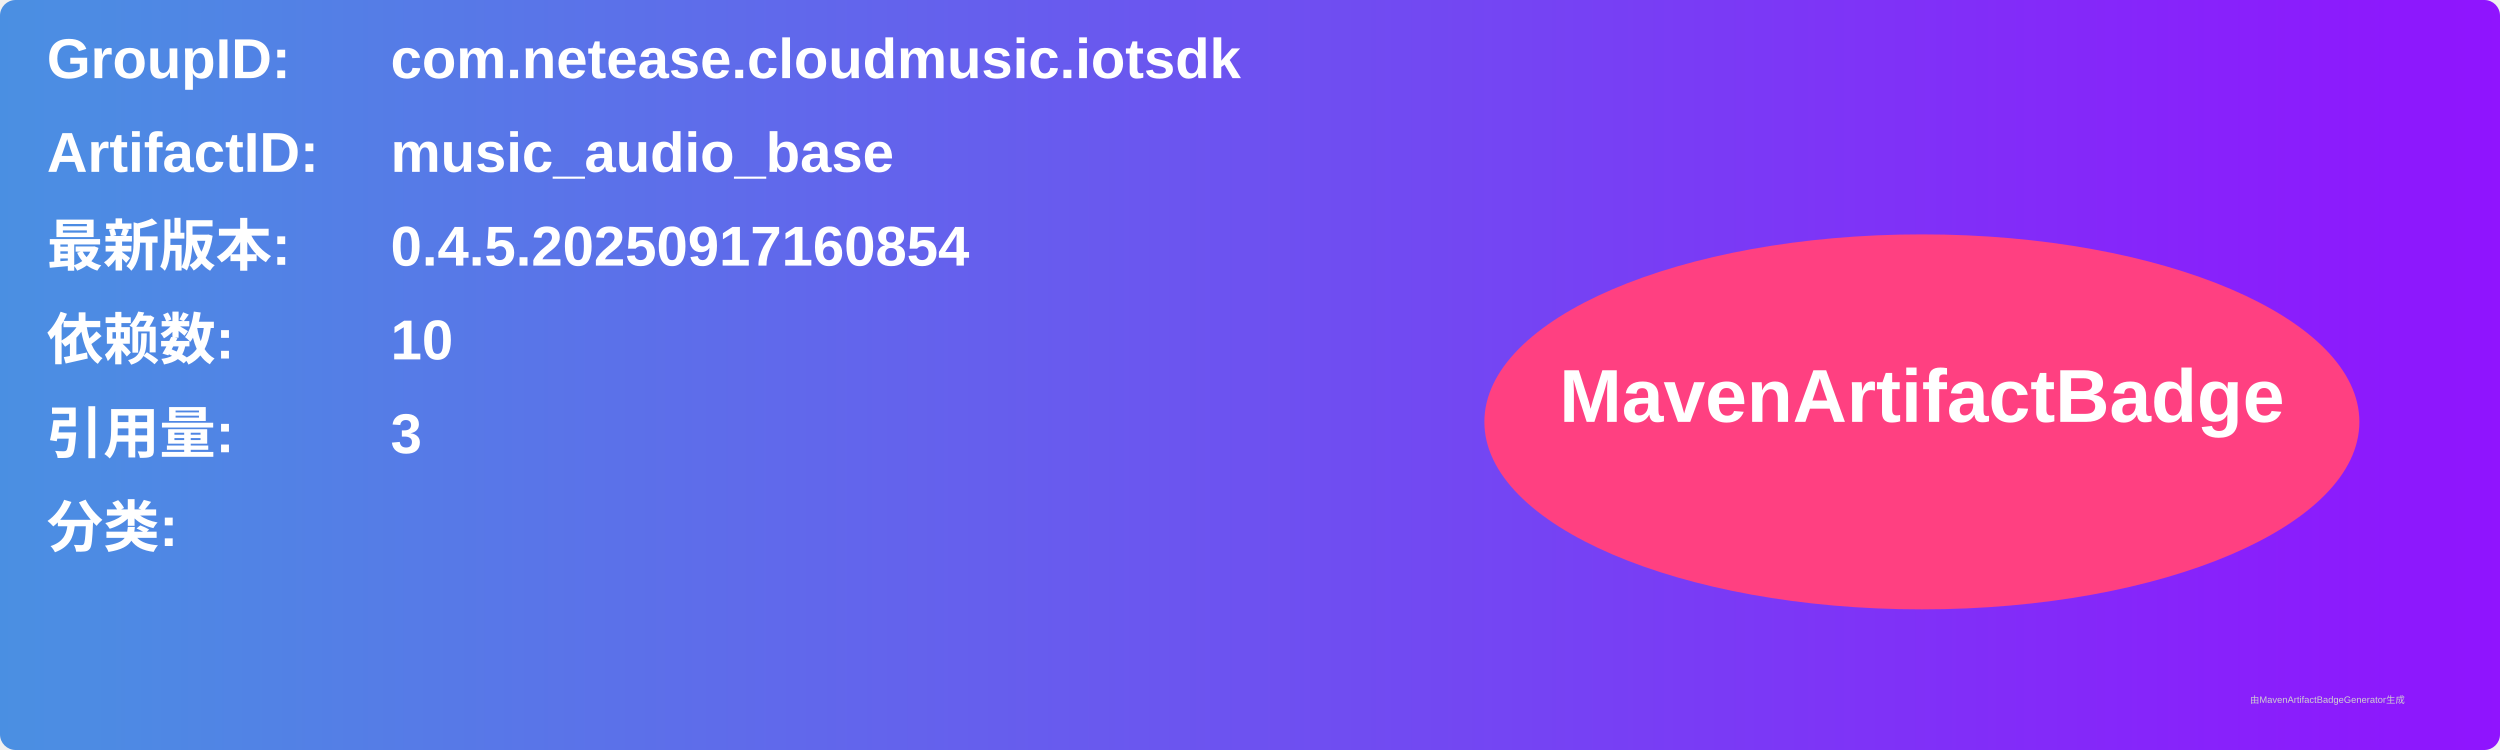
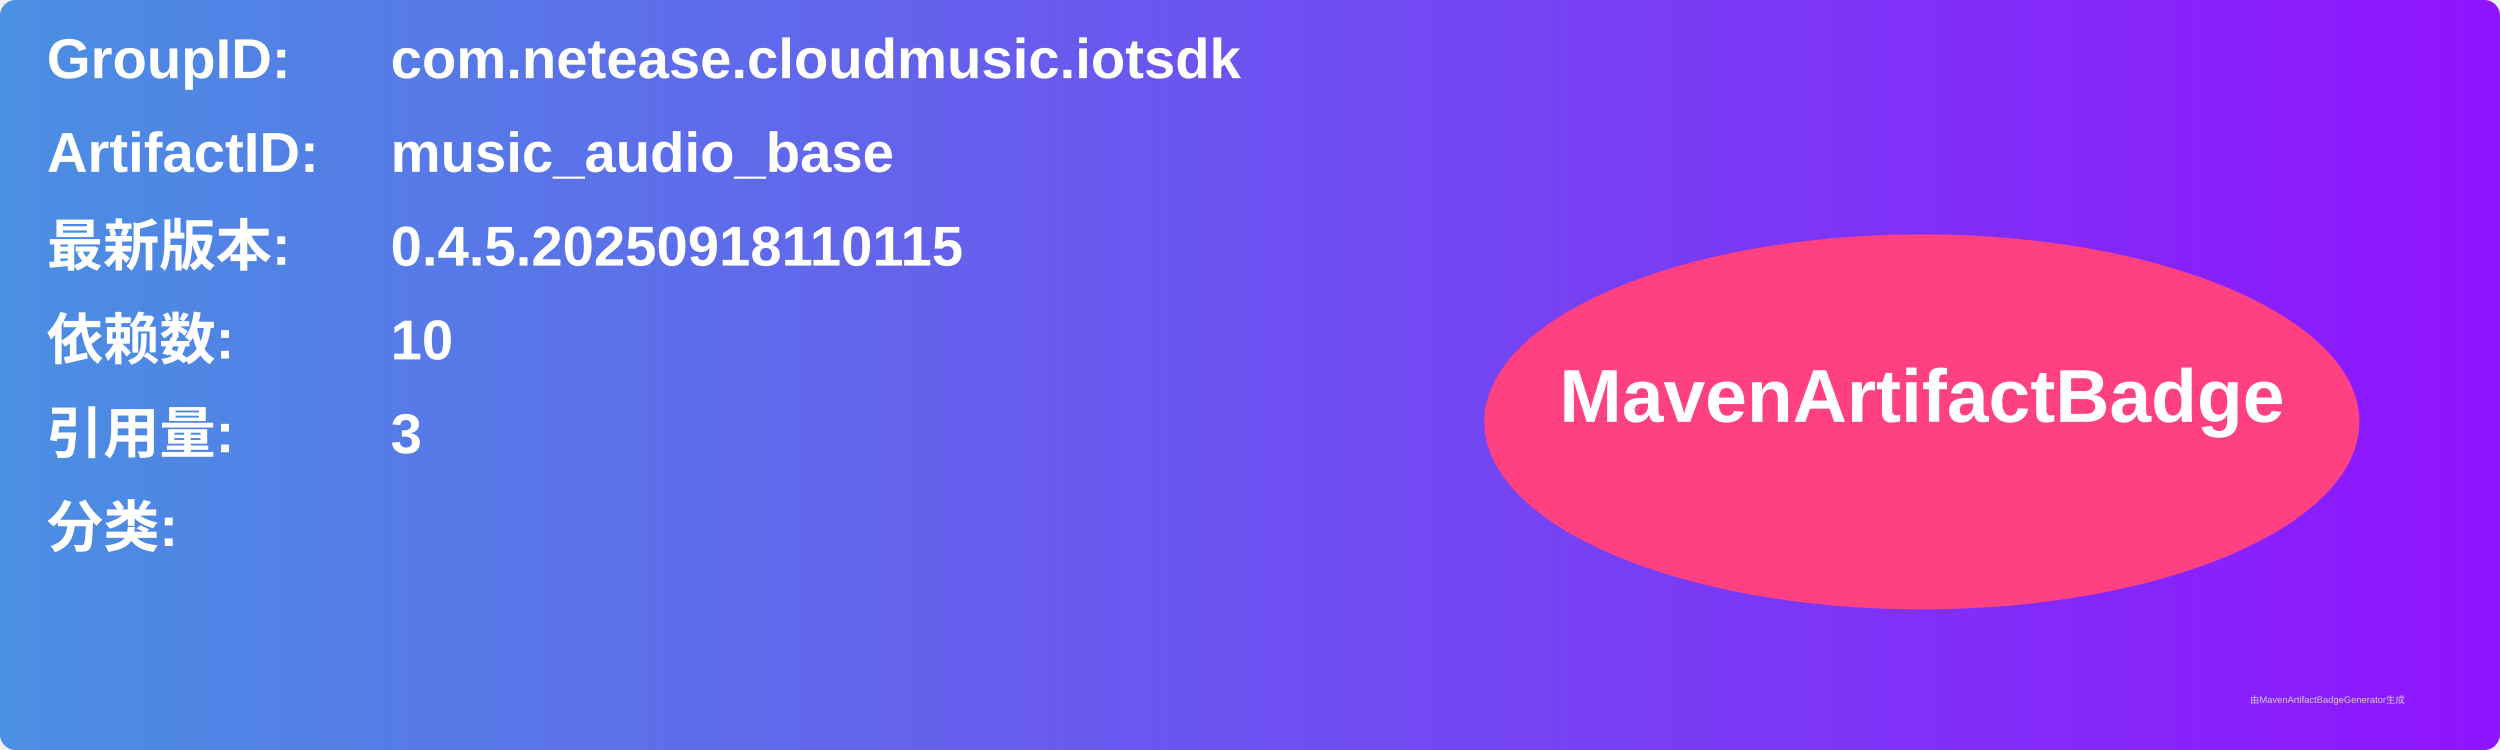
<svg xmlns="http://www.w3.org/2000/svg" width="800" height="240" viewBox="0 0 800 240">
  <linearGradient id="grad" x1="0%" y1="0%" x2="100%" y2="0%">
    <stop offset="0%" stop-color="#4a90e2" />
    <stop offset="100%" stop-color="#9013fe" />
  </linearGradient>
  <rect width="100%" height="100%" rx="5" ry="5" fill="url(#grad)" />
  <g transform="translate(15, 15)">
    <text x="0" y="10" font-family="Arial" font-size="18" fill="white" font-weight="bold" width="260">GroupID:</text>
    <text x="110" y="10" font-family="Arial" font-size="18" fill="white" font-weight="bold" width="460">com.netease.cloudmusic.iotsdk</text>
    <text x="0" y="40" font-family="Arial" font-size="18" fill="white" font-weight="bold" width="260">ArtifactID:</text>
    <text x="110" y="40" font-family="Arial" font-size="18" fill="white" font-weight="bold" width="460">music_audio_base</text>
    <text x="0" y="70" font-family="Arial" font-size="18" fill="white" font-weight="bold">最新版本:</text>
    <text x="110" y="70" font-family="Arial" font-size="18" fill="white" font-weight="bold">
-       <tspan font-weight="bold">0.4.5.20250917160854</tspan>
+       <tspan font-weight="bold">0.4.5.20250918110115</tspan>
    </text>
    <text x="0" y="100" font-family="Arial" font-size="18" fill="white" font-weight="bold">依赖数: </text>
    <text x="110" y="100" font-family="Arial" font-size="18" fill="white">
      <tspan font-weight="bold">10</tspan>
    </text>
    <text x="0" y="130" font-family="Arial" font-size="18" fill="white" font-weight="bold">引用量: </text>
    <text x="110" y="130" font-family="Arial" font-size="18" fill="white">
      <tspan font-weight="bold">3</tspan>
    </text>
    <text x="0" y="160" font-family="Arial" font-size="18" fill="white" font-weight="bold">分类:</text>
    <text x="10" y="190" font-family="Arial" font-size="10" fill="white">
      <tspan font-weight="bold" />
    </text>
    <ellipse cx="600" cy="120" rx="140" ry="60" fill="#ff4081" />
    <text x="600" y="120" text-anchor="middle" font-family="Arial" font-size="24" fill="white" font-weight="bold">MavenArtifactBadge</text>
  </g>
  <text x="720" y="225" font-family="Arial" font-size="3" fill="#d0d0d0">由MavenArtifactBadgeGenerator生成</text>
</svg>
